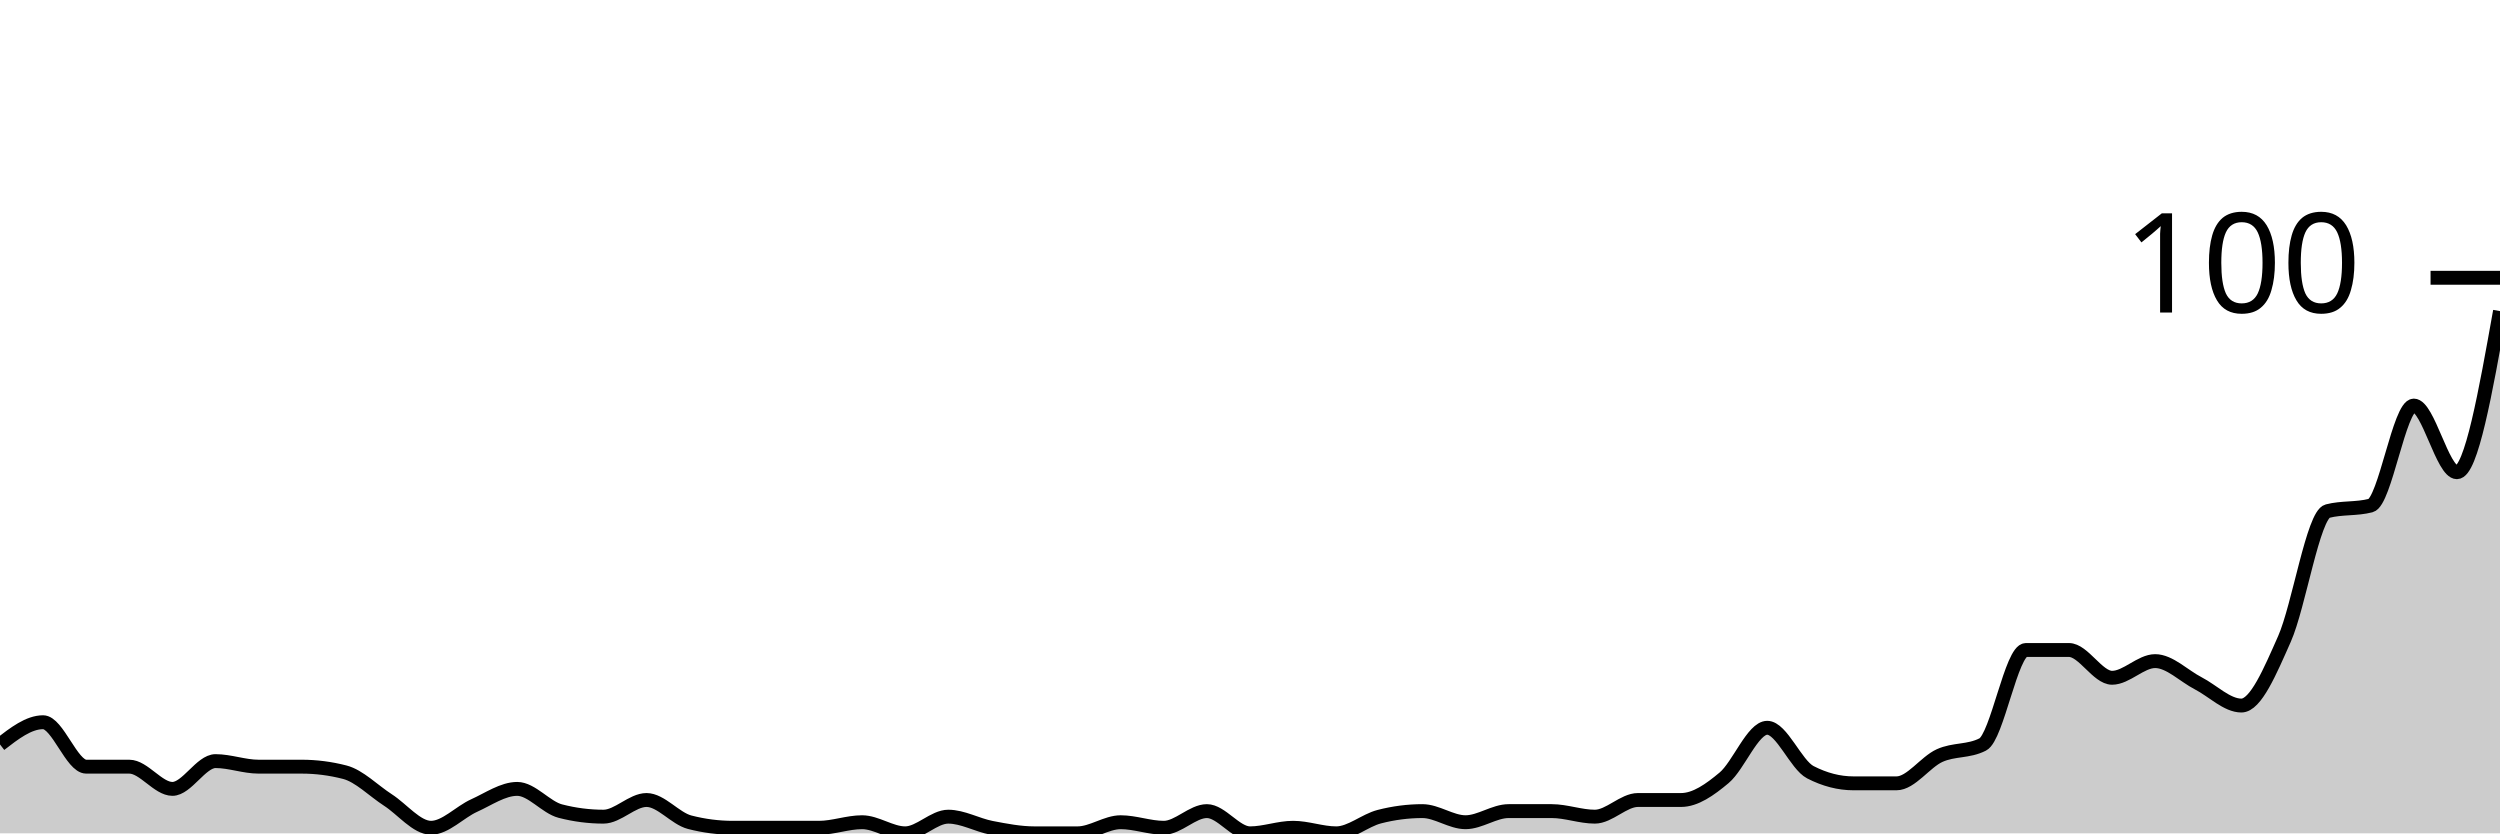
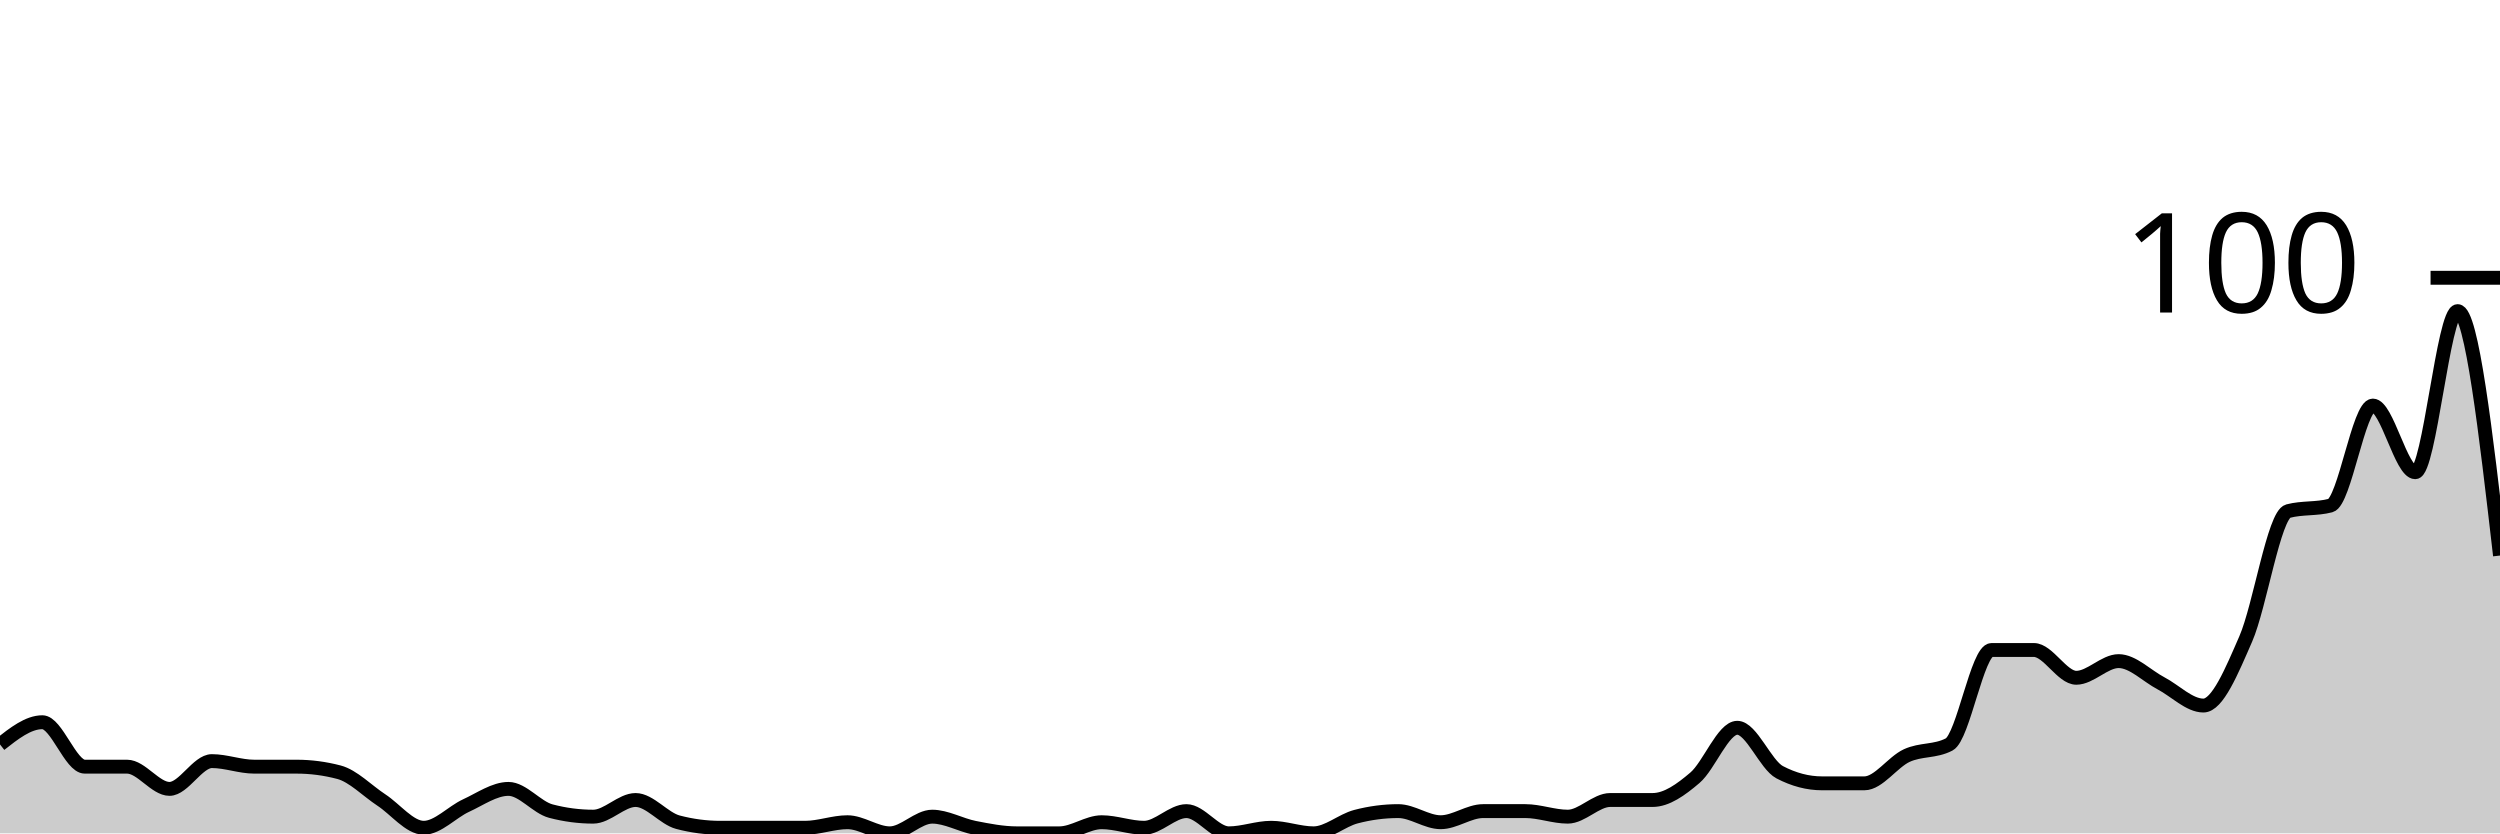
<svg xmlns="http://www.w3.org/2000/svg" viewBox="0 0 180 60">
  <g transform="translate(0,20)">
-     <path class="area" fill="rgba(0, 0, 0, 0.2)" d="M0,33.6C1.034,32.8,2.069,32,3.103,32C4.138,32,5.172,35.2,6.207,35.2C7.241,35.2,8.276,35.2,9.31,35.2C10.345,35.2,11.379,36.8,12.414,36.8C13.448,36.8,14.483,34.8,15.517,34.8C16.552,34.8,17.586,35.2,18.621,35.2C19.655,35.2,20.69,35.2,21.724,35.2C22.759,35.2,23.793,35.333,24.828,35.6C25.862,35.867,26.897,36.933,27.931,37.6C28.966,38.267,30,39.6,31.034,39.6C32.069,39.6,33.103,38.467,34.138,38C35.172,37.533,36.207,36.8,37.241,36.8C38.276,36.8,39.31,38.133,40.345,38.4C41.379,38.667,42.414,38.8,43.448,38.8C44.483,38.8,45.517,37.6,46.552,37.6C47.586,37.6,48.621,38.933,49.655,39.2C50.69,39.467,51.724,39.6,52.759,39.6C53.793,39.6,54.828,39.6,55.862,39.6C56.897,39.6,57.931,39.6,58.966,39.6C60,39.6,61.034,39.2,62.069,39.2C63.103,39.2,64.138,40,65.172,40C66.207,40,67.241,38.8,68.276,38.8C69.31,38.8,70.345,39.4,71.379,39.6C72.414,39.8,73.448,40,74.483,40C75.517,40,76.552,40,77.586,40C78.621,40,79.655,39.2,80.69,39.2C81.724,39.2,82.759,39.6,83.793,39.6C84.828,39.6,85.862,38.4,86.897,38.4C87.931,38.4,88.966,40,90,40C91.034,40,92.069,39.6,93.103,39.6C94.138,39.6,95.172,40,96.207,40C97.241,40,98.276,39.067,99.31,38.8C100.345,38.533,101.379,38.4,102.414,38.4C103.448,38.4,104.483,39.2,105.517,39.2C106.552,39.2,107.586,38.4,108.621,38.4C109.655,38.4,110.69,38.4,111.724,38.4C112.759,38.4,113.793,38.8,114.828,38.8C115.862,38.8,116.897,37.6,117.931,37.6C118.966,37.6,120,37.6,121.034,37.6C122.069,37.6,123.103,36.867,124.138,36C125.172,35.133,126.207,32.4,127.241,32.4C128.276,32.4,129.31,35.067,130.345,35.6C131.379,36.133,132.414,36.4,133.448,36.4C134.483,36.4,135.517,36.4,136.552,36.4C137.586,36.4,138.621,34.867,139.655,34.4C140.69,33.933,141.724,34.133,142.759,33.6C143.793,33.067,144.828,26.8,145.862,26.8C146.897,26.8,147.931,26.8,148.966,26.8C150,26.8,151.034,28.8,152.069,28.8C153.103,28.8,154.138,27.6,155.172,27.6C156.207,27.6,157.241,28.667,158.276,29.2C159.31,29.733,160.345,30.8,161.379,30.8C162.414,30.8,163.448,28.333,164.483,26C165.517,23.667,166.552,17.067,167.586,16.8C168.621,16.533,169.655,16.667,170.69,16.4C171.724,16.133,172.759,9.2,173.793,9.2C174.828,9.2,175.862,14,176.897,14C177.931,14,178.966,8.2,180,2.4L180,40C178.966,40,177.931,40,176.897,40C175.862,40,174.828,40,173.793,40C172.759,40,171.724,40,170.69,40C169.655,40,168.621,40,167.586,40C166.552,40,165.517,40,164.483,40C163.448,40,162.414,40,161.379,40C160.345,40,159.31,40,158.276,40C157.241,40,156.207,40,155.172,40C154.138,40,153.103,40,152.069,40C151.034,40,150,40,148.966,40C147.931,40,146.897,40,145.862,40C144.828,40,143.793,40,142.759,40C141.724,40,140.69,40,139.655,40C138.621,40,137.586,40,136.552,40C135.517,40,134.483,40,133.448,40C132.414,40,131.379,40,130.345,40C129.31,40,128.276,40,127.241,40C126.207,40,125.172,40,124.138,40C123.103,40,122.069,40,121.034,40C120,40,118.966,40,117.931,40C116.897,40,115.862,40,114.828,40C113.793,40,112.759,40,111.724,40C110.69,40,109.655,40,108.621,40C107.586,40,106.552,40,105.517,40C104.483,40,103.448,40,102.414,40C101.379,40,100.345,40,99.31,40C98.276,40,97.241,40,96.207,40C95.172,40,94.138,40,93.103,40C92.069,40,91.034,40,90,40C88.966,40,87.931,40,86.897,40C85.862,40,84.828,40,83.793,40C82.759,40,81.724,40,80.69,40C79.655,40,78.621,40,77.586,40C76.552,40,75.517,40,74.483,40C73.448,40,72.414,40,71.379,40C70.345,40,69.31,40,68.276,40C67.241,40,66.207,40,65.172,40C64.138,40,63.103,40,62.069,40C61.034,40,60,40,58.966,40C57.931,40,56.897,40,55.862,40C54.828,40,53.793,40,52.759,40C51.724,40,50.69,40,49.655,40C48.621,40,47.586,40,46.552,40C45.517,40,44.483,40,43.448,40C42.414,40,41.379,40,40.345,40C39.31,40,38.276,40,37.241,40C36.207,40,35.172,40,34.138,40C33.103,40,32.069,40,31.034,40C30,40,28.966,40,27.931,40C26.897,40,25.862,40,24.828,40C23.793,40,22.759,40,21.724,40C20.69,40,19.655,40,18.621,40C17.586,40,16.552,40,15.517,40C14.483,40,13.448,40,12.414,40C11.379,40,10.345,40,9.31,40C8.276,40,7.241,40,6.207,40C5.172,40,4.138,40,3.103,40C2.069,40,1.034,40,0,40Z" />
-     <path class="line" stroke="black" fill="none" d="M0,33.6C1.034,32.8,2.069,32,3.103,32C4.138,32,5.172,35.2,6.207,35.2C7.241,35.2,8.276,35.2,9.31,35.2C10.345,35.2,11.379,36.8,12.414,36.8C13.448,36.8,14.483,34.8,15.517,34.8C16.552,34.8,17.586,35.2,18.621,35.2C19.655,35.2,20.69,35.2,21.724,35.2C22.759,35.2,23.793,35.333,24.828,35.6C25.862,35.867,26.897,36.933,27.931,37.6C28.966,38.267,30,39.6,31.034,39.6C32.069,39.6,33.103,38.467,34.138,38C35.172,37.533,36.207,36.8,37.241,36.8C38.276,36.8,39.31,38.133,40.345,38.4C41.379,38.667,42.414,38.8,43.448,38.8C44.483,38.8,45.517,37.6,46.552,37.6C47.586,37.6,48.621,38.933,49.655,39.2C50.69,39.467,51.724,39.6,52.759,39.6C53.793,39.6,54.828,39.6,55.862,39.6C56.897,39.6,57.931,39.6,58.966,39.6C60,39.6,61.034,39.2,62.069,39.2C63.103,39.2,64.138,40,65.172,40C66.207,40,67.241,38.8,68.276,38.8C69.31,38.8,70.345,39.4,71.379,39.6C72.414,39.8,73.448,40,74.483,40C75.517,40,76.552,40,77.586,40C78.621,40,79.655,39.2,80.69,39.2C81.724,39.2,82.759,39.6,83.793,39.6C84.828,39.6,85.862,38.4,86.897,38.4C87.931,38.4,88.966,40,90,40C91.034,40,92.069,39.6,93.103,39.6C94.138,39.6,95.172,40,96.207,40C97.241,40,98.276,39.067,99.31,38.8C100.345,38.533,101.379,38.4,102.414,38.4C103.448,38.4,104.483,39.2,105.517,39.2C106.552,39.2,107.586,38.4,108.621,38.4C109.655,38.4,110.69,38.4,111.724,38.4C112.759,38.4,113.793,38.8,114.828,38.8C115.862,38.8,116.897,37.6,117.931,37.6C118.966,37.6,120,37.6,121.034,37.6C122.069,37.6,123.103,36.867,124.138,36C125.172,35.133,126.207,32.4,127.241,32.4C128.276,32.4,129.31,35.067,130.345,35.6C131.379,36.133,132.414,36.4,133.448,36.4C134.483,36.4,135.517,36.4,136.552,36.4C137.586,36.4,138.621,34.867,139.655,34.4C140.69,33.933,141.724,34.133,142.759,33.6C143.793,33.067,144.828,26.8,145.862,26.8C146.897,26.8,147.931,26.8,148.966,26.8C150,26.8,151.034,28.8,152.069,28.8C153.103,28.8,154.138,27.6,155.172,27.6C156.207,27.6,157.241,28.667,158.276,29.2C159.31,29.733,160.345,30.8,161.379,30.8C162.414,30.8,163.448,28.333,164.483,26C165.517,23.667,166.552,17.067,167.586,16.8C168.621,16.533,169.655,16.667,170.69,16.4C171.724,16.133,172.759,9.2,173.793,9.2C174.828,9.2,175.862,14,176.897,14C177.931,14,178.966,8.2,180,2.4" />
+     <path class="area" fill="rgba(0, 0, 0, 0.2)" d="M0,33.6C1.017,32.8,2.034,32,3.051,32C4.068,32,5.085,35.2,6.102,35.2C7.119,35.2,8.136,35.2,9.153,35.2C10.169,35.2,11.186,36.8,12.203,36.8C13.22,36.8,14.237,34.8,15.254,34.8C16.271,34.8,17.288,35.2,18.305,35.2C19.322,35.2,20.339,35.2,21.356,35.2C22.373,35.2,23.39,35.333,24.407,35.6C25.424,35.867,26.441,36.933,27.458,37.6C28.475,38.267,29.492,39.6,30.508,39.6C31.525,39.6,32.542,38.467,33.559,38C34.576,37.533,35.593,36.8,36.61,36.8C37.627,36.8,38.644,38.133,39.661,38.4C40.678,38.667,41.695,38.8,42.712,38.8C43.729,38.8,44.746,37.6,45.763,37.6C46.78,37.6,47.797,38.933,48.814,39.2C49.831,39.467,50.847,39.6,51.864,39.6C52.881,39.6,53.898,39.6,54.915,39.6C55.932,39.6,56.949,39.6,57.966,39.6C58.983,39.6,60,39.2,61.017,39.2C62.034,39.2,63.051,40,64.068,40C65.085,40,66.102,38.8,67.119,38.8C68.136,38.8,69.153,39.4,70.169,39.6C71.186,39.8,72.203,40,73.22,40C74.237,40,75.254,40,76.271,40C77.288,40,78.305,39.2,79.322,39.2C80.339,39.2,81.356,39.6,82.373,39.6C83.39,39.6,84.407,38.4,85.424,38.4C86.441,38.4,87.458,40,88.475,40C89.492,40,90.508,39.6,91.525,39.6C92.542,39.6,93.559,40,94.576,40C95.593,40,96.61,39.067,97.627,38.8C98.644,38.533,99.661,38.4,100.678,38.4C101.695,38.4,102.712,39.2,103.729,39.2C104.746,39.2,105.763,38.4,106.78,38.4C107.797,38.4,108.814,38.4,109.831,38.4C110.847,38.4,111.864,38.8,112.881,38.8C113.898,38.8,114.915,37.6,115.932,37.6C116.949,37.6,117.966,37.6,118.983,37.6C120,37.6,121.017,36.867,122.034,36C123.051,35.133,124.068,32.4,125.085,32.4C126.102,32.4,127.119,35.067,128.136,35.6C129.153,36.133,130.169,36.4,131.186,36.4C132.203,36.4,133.22,36.4,134.237,36.4C135.254,36.4,136.271,34.867,137.288,34.4C138.305,33.933,139.322,34.133,140.339,33.6C141.356,33.067,142.373,26.8,143.39,26.8C144.407,26.8,145.424,26.8,146.441,26.8C147.458,26.8,148.475,28.8,149.492,28.8C150.508,28.8,151.525,27.6,152.542,27.6C153.559,27.6,154.576,28.667,155.593,29.2C156.61,29.733,157.627,30.8,158.644,30.8C159.661,30.8,160.678,28.333,161.695,26C162.712,23.667,163.729,17.067,164.746,16.8C165.763,16.533,166.78,16.667,167.797,16.4C168.814,16.133,169.831,9.2,170.847,9.2C171.864,9.2,172.881,14,173.898,14C174.915,14,175.932,2.4,176.949,2.4C177.966,2.4,178.983,11.2,180,20L180,40C178.983,40,177.966,40,176.949,40C175.932,40,174.915,40,173.898,40C172.881,40,171.864,40,170.847,40C169.831,40,168.814,40,167.797,40C166.78,40,165.763,40,164.746,40C163.729,40,162.712,40,161.695,40C160.678,40,159.661,40,158.644,40C157.627,40,156.61,40,155.593,40C154.576,40,153.559,40,152.542,40C151.525,40,150.508,40,149.492,40C148.475,40,147.458,40,146.441,40C145.424,40,144.407,40,143.39,40C142.373,40,141.356,40,140.339,40C139.322,40,138.305,40,137.288,40C136.271,40,135.254,40,134.237,40C133.22,40,132.203,40,131.186,40C130.169,40,129.153,40,128.136,40C127.119,40,126.102,40,125.085,40C124.068,40,123.051,40,122.034,40C121.017,40,120,40,118.983,40C117.966,40,116.949,40,115.932,40C114.915,40,113.898,40,112.881,40C111.864,40,110.847,40,109.831,40C108.814,40,107.797,40,106.78,40C105.763,40,104.746,40,103.729,40C102.712,40,101.695,40,100.678,40C99.661,40,98.644,40,97.627,40C96.61,40,95.593,40,94.576,40C93.559,40,92.542,40,91.525,40C90.508,40,89.492,40,88.475,40C87.458,40,86.441,40,85.424,40C84.407,40,83.39,40,82.373,40C81.356,40,80.339,40,79.322,40C78.305,40,77.288,40,76.271,40C75.254,40,74.237,40,73.22,40C72.203,40,71.186,40,70.169,40C69.153,40,68.136,40,67.119,40C66.102,40,65.085,40,64.068,40C63.051,40,62.034,40,61.017,40C60,40,58.983,40,57.966,40C56.949,40,55.932,40,54.915,40C53.898,40,52.881,40,51.864,40C50.847,40,49.831,40,48.814,40C47.797,40,46.78,40,45.763,40C44.746,40,43.729,40,42.712,40C41.695,40,40.678,40,39.661,40C38.644,40,37.627,40,36.61,40C35.593,40,34.576,40,33.559,40C32.542,40,31.525,40,30.508,40C29.492,40,28.475,40,27.458,40C26.441,40,25.424,40,24.407,40C23.39,40,22.373,40,21.356,40C20.339,40,19.322,40,18.305,40C17.288,40,16.271,40,15.254,40C14.237,40,13.22,40,12.203,40C11.186,40,10.169,40,9.153,40C8.136,40,7.119,40,6.102,40C5.085,40,4.068,40,3.051,40C2.034,40,1.017,40,0,40Z" />
+     <path class="line" stroke="black" fill="none" d="M0,33.6C1.017,32.8,2.034,32,3.051,32C4.068,32,5.085,35.2,6.102,35.2C7.119,35.2,8.136,35.2,9.153,35.2C10.169,35.2,11.186,36.8,12.203,36.8C13.22,36.8,14.237,34.8,15.254,34.8C16.271,34.8,17.288,35.2,18.305,35.2C19.322,35.2,20.339,35.2,21.356,35.2C22.373,35.2,23.39,35.333,24.407,35.6C25.424,35.867,26.441,36.933,27.458,37.6C28.475,38.267,29.492,39.6,30.508,39.6C31.525,39.6,32.542,38.467,33.559,38C34.576,37.533,35.593,36.8,36.61,36.8C37.627,36.8,38.644,38.133,39.661,38.4C40.678,38.667,41.695,38.8,42.712,38.8C43.729,38.8,44.746,37.6,45.763,37.6C46.78,37.6,47.797,38.933,48.814,39.2C49.831,39.467,50.847,39.6,51.864,39.6C52.881,39.6,53.898,39.6,54.915,39.6C55.932,39.6,56.949,39.6,57.966,39.6C58.983,39.6,60,39.2,61.017,39.2C62.034,39.2,63.051,40,64.068,40C65.085,40,66.102,38.8,67.119,38.8C68.136,38.8,69.153,39.4,70.169,39.6C71.186,39.8,72.203,40,73.22,40C74.237,40,75.254,40,76.271,40C77.288,40,78.305,39.2,79.322,39.2C80.339,39.2,81.356,39.6,82.373,39.6C83.39,39.6,84.407,38.4,85.424,38.4C86.441,38.4,87.458,40,88.475,40C89.492,40,90.508,39.6,91.525,39.6C92.542,39.6,93.559,40,94.576,40C95.593,40,96.61,39.067,97.627,38.8C98.644,38.533,99.661,38.4,100.678,38.4C101.695,38.4,102.712,39.2,103.729,39.2C104.746,39.2,105.763,38.4,106.78,38.4C107.797,38.4,108.814,38.4,109.831,38.4C110.847,38.4,111.864,38.8,112.881,38.8C113.898,38.8,114.915,37.6,115.932,37.6C116.949,37.6,117.966,37.6,118.983,37.6C120,37.6,121.017,36.867,122.034,36C123.051,35.133,124.068,32.4,125.085,32.4C126.102,32.4,127.119,35.067,128.136,35.6C129.153,36.133,130.169,36.4,131.186,36.4C132.203,36.4,133.22,36.4,134.237,36.4C135.254,36.4,136.271,34.867,137.288,34.4C138.305,33.933,139.322,34.133,140.339,33.6C141.356,33.067,142.373,26.8,143.39,26.8C144.407,26.8,145.424,26.8,146.441,26.8C147.458,26.8,148.475,28.8,149.492,28.8C150.508,28.8,151.525,27.6,152.542,27.6C153.559,27.6,154.576,28.667,155.593,29.2C156.61,29.733,157.627,30.8,158.644,30.8C159.661,30.8,160.678,28.333,161.695,26C162.712,23.667,163.729,17.067,164.746,16.8C165.763,16.533,166.78,16.667,167.797,16.4C168.814,16.133,169.831,9.2,170.847,9.2C171.864,9.2,172.881,14,173.898,14C174.915,14,175.932,2.4,176.949,2.4C177.966,2.4,178.983,11.2,180,20" />
    <path class="axis-ceiling" stroke-width="1" stroke="black" fill="none" d="M175,0L180,0" />
    <text class="axis-ceiling-label" font-family="sans-serif" text-anchor="end" font-size="10px" x="170" y="2.5">100</text>
  </g>
</svg>
